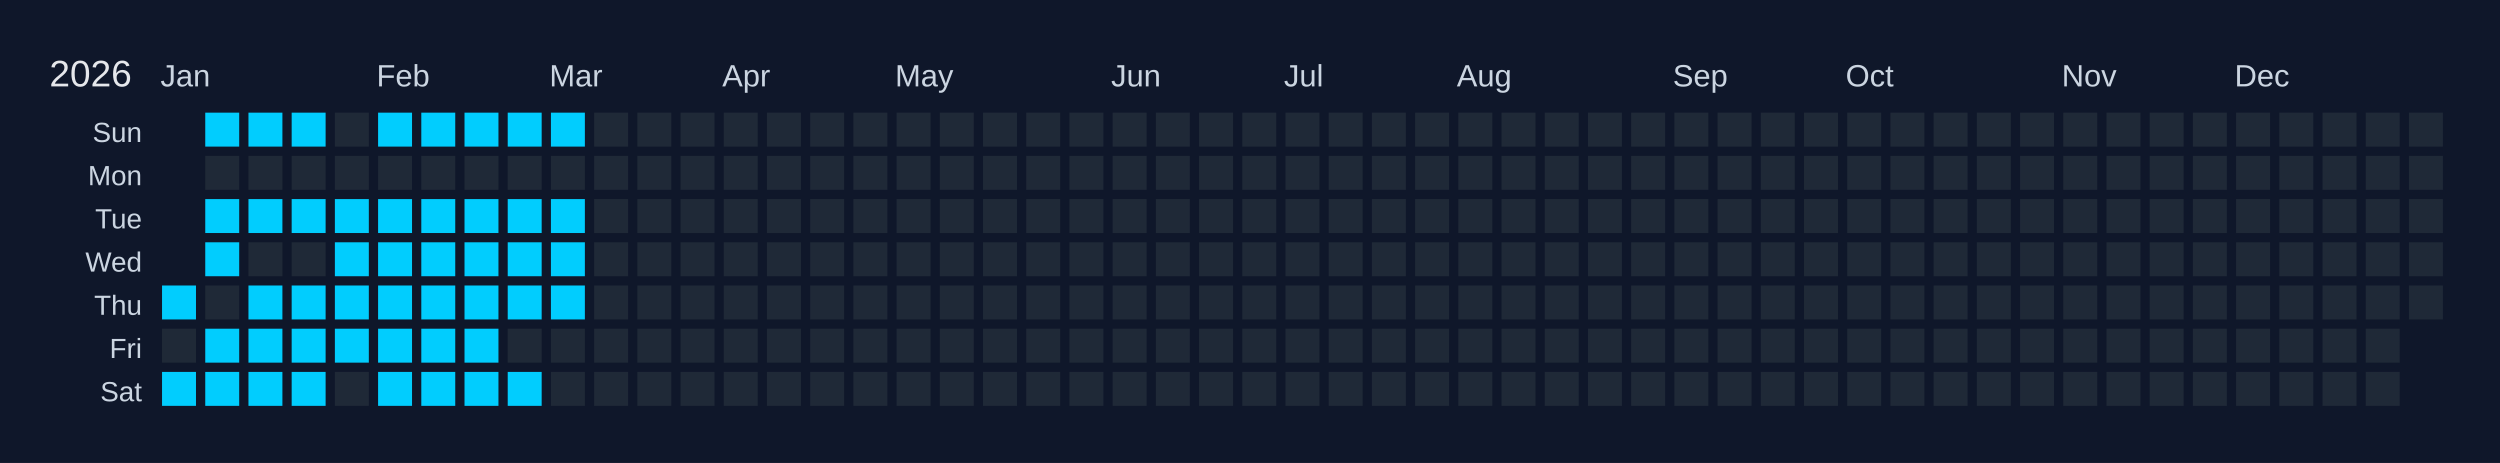
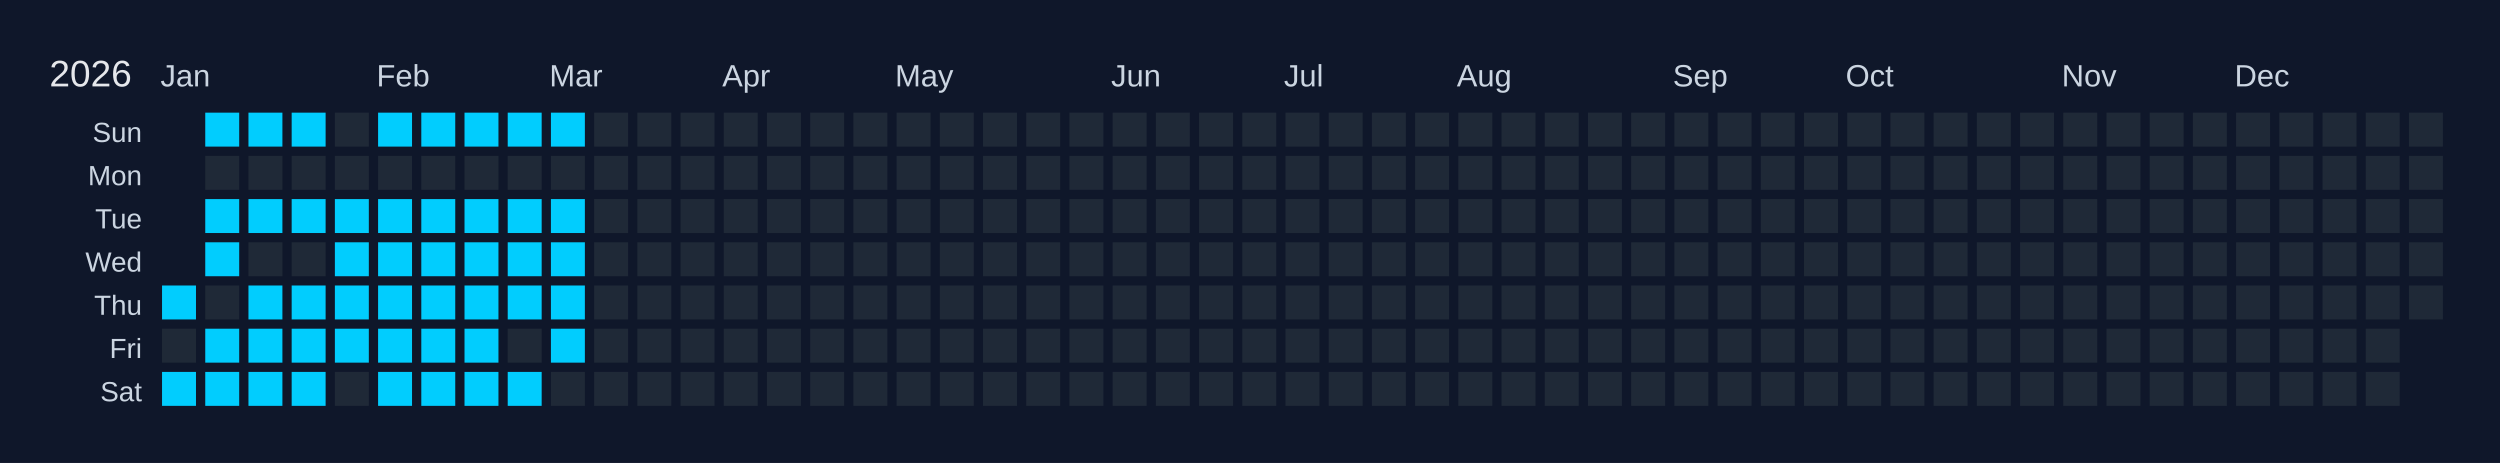
<svg xmlns="http://www.w3.org/2000/svg" width="810" height="150" viewBox="0 0 810 150">
  <rect width="810" height="150" fill="#0f172a" />
  <text x="16" y="28" font-size="12" fill="#e5e7eb" font-family="Arial, sans-serif">2026</text>
  <text x="52" y="28" font-size="10" fill="#cbd5e1" font-family="Arial, sans-serif">Jan</text>
  <text x="122" y="28" font-size="10" fill="#cbd5e1" font-family="Arial, sans-serif">Feb</text>
  <text x="178" y="28" font-size="10" fill="#cbd5e1" font-family="Arial, sans-serif">Mar</text>
  <text x="234" y="28" font-size="10" fill="#cbd5e1" font-family="Arial, sans-serif">Apr</text>
  <text x="290" y="28" font-size="10" fill="#cbd5e1" font-family="Arial, sans-serif">May</text>
  <text x="360" y="28" font-size="10" fill="#cbd5e1" font-family="Arial, sans-serif">Jun</text>
  <text x="416" y="28" font-size="10" fill="#cbd5e1" font-family="Arial, sans-serif">Jul</text>
  <text x="472" y="28" font-size="10" fill="#cbd5e1" font-family="Arial, sans-serif">Aug</text>
  <text x="542" y="28" font-size="10" fill="#cbd5e1" font-family="Arial, sans-serif">Sep</text>
  <text x="598" y="28" font-size="10" fill="#cbd5e1" font-family="Arial, sans-serif">Oct</text>
  <text x="668" y="28" font-size="10" fill="#cbd5e1" font-family="Arial, sans-serif">Nov</text>
  <text x="724" y="28" font-size="10" fill="#cbd5e1" font-family="Arial, sans-serif">Dec</text>
  <text x="46" y="46" font-size="9" fill="#cbd5e1" font-family="Arial, sans-serif" text-anchor="end">Sun</text>
  <text x="46" y="60" font-size="9" fill="#cbd5e1" font-family="Arial, sans-serif" text-anchor="end">Mon</text>
  <text x="46" y="74" font-size="9" fill="#cbd5e1" font-family="Arial, sans-serif" text-anchor="end">Tue</text>
  <text x="46" y="88" font-size="9" fill="#cbd5e1" font-family="Arial, sans-serif" text-anchor="end">Wed</text>
  <text x="46" y="102" font-size="9" fill="#cbd5e1" font-family="Arial, sans-serif" text-anchor="end">Thu</text>
  <text x="46" y="116" font-size="9" fill="#cbd5e1" font-family="Arial, sans-serif" text-anchor="end">Fri</text>
  <text x="46" y="130" font-size="9" fill="#cbd5e1" font-family="Arial, sans-serif" text-anchor="end">Sat</text>
  <g transform="translate(52,36)">
    <rect x="0" y="0" width="12" height="12" fill="#0f172a" stroke="#0f172a" stroke-width="1" />
    <rect x="0" y="14" width="12" height="12" fill="#0f172a" stroke="#0f172a" stroke-width="1" />
    <rect x="0" y="28" width="12" height="12" fill="#0f172a" stroke="#0f172a" stroke-width="1" />
    <rect x="0" y="42" width="12" height="12" fill="#0f172a" stroke="#0f172a" stroke-width="1" />
    <rect x="0" y="56" width="12" height="12" fill="#01cdfe" stroke="#0f172a" stroke-width="1" data-date="2026-01-01" />
    <rect x="0" y="70" width="12" height="12" fill="#1f2937" stroke="#0f172a" stroke-width="1" data-date="2026-01-02" />
    <rect x="0" y="84" width="12" height="12" fill="#01cdfe" stroke="#0f172a" stroke-width="1" data-date="2026-01-03" />
    <rect x="14" y="0" width="12" height="12" fill="#01cdfe" stroke="#0f172a" stroke-width="1" data-date="2026-01-04" />
    <rect x="14" y="14" width="12" height="12" fill="#1f2937" stroke="#0f172a" stroke-width="1" data-date="2026-01-05" />
    <rect x="14" y="28" width="12" height="12" fill="#01cdfe" stroke="#0f172a" stroke-width="1" data-date="2026-01-06" />
    <rect x="14" y="42" width="12" height="12" fill="#01cdfe" stroke="#0f172a" stroke-width="1" data-date="2026-01-07" />
    <rect x="14" y="56" width="12" height="12" fill="#1f2937" stroke="#0f172a" stroke-width="1" data-date="2026-01-08" />
    <rect x="14" y="70" width="12" height="12" fill="#01cdfe" stroke="#0f172a" stroke-width="1" data-date="2026-01-09" />
    <rect x="14" y="84" width="12" height="12" fill="#01cdfe" stroke="#0f172a" stroke-width="1" data-date="2026-01-10" />
    <rect x="28" y="0" width="12" height="12" fill="#01cdfe" stroke="#0f172a" stroke-width="1" data-date="2026-01-11" />
    <rect x="28" y="14" width="12" height="12" fill="#1f2937" stroke="#0f172a" stroke-width="1" data-date="2026-01-12" />
    <rect x="28" y="28" width="12" height="12" fill="#01cdfe" stroke="#0f172a" stroke-width="1" data-date="2026-01-13" />
    <rect x="28" y="42" width="12" height="12" fill="#1f2937" stroke="#0f172a" stroke-width="1" data-date="2026-01-14" />
    <rect x="28" y="56" width="12" height="12" fill="#01cdfe" stroke="#0f172a" stroke-width="1" data-date="2026-01-15" />
    <rect x="28" y="70" width="12" height="12" fill="#01cdfe" stroke="#0f172a" stroke-width="1" data-date="2026-01-16" />
    <rect x="28" y="84" width="12" height="12" fill="#01cdfe" stroke="#0f172a" stroke-width="1" data-date="2026-01-17" />
    <rect x="42" y="0" width="12" height="12" fill="#01cdfe" stroke="#0f172a" stroke-width="1" data-date="2026-01-18" />
    <rect x="42" y="14" width="12" height="12" fill="#1f2937" stroke="#0f172a" stroke-width="1" data-date="2026-01-19" />
    <rect x="42" y="28" width="12" height="12" fill="#01cdfe" stroke="#0f172a" stroke-width="1" data-date="2026-01-20" />
    <rect x="42" y="42" width="12" height="12" fill="#1f2937" stroke="#0f172a" stroke-width="1" data-date="2026-01-21" />
    <rect x="42" y="56" width="12" height="12" fill="#01cdfe" stroke="#0f172a" stroke-width="1" data-date="2026-01-22" />
    <rect x="42" y="70" width="12" height="12" fill="#01cdfe" stroke="#0f172a" stroke-width="1" data-date="2026-01-23" />
    <rect x="42" y="84" width="12" height="12" fill="#01cdfe" stroke="#0f172a" stroke-width="1" data-date="2026-01-24" />
    <rect x="56" y="0" width="12" height="12" fill="#1f2937" stroke="#0f172a" stroke-width="1" data-date="2026-01-25" />
    <rect x="56" y="14" width="12" height="12" fill="#1f2937" stroke="#0f172a" stroke-width="1" data-date="2026-01-26" />
    <rect x="56" y="28" width="12" height="12" fill="#01cdfe" stroke="#0f172a" stroke-width="1" data-date="2026-01-27" />
    <rect x="56" y="42" width="12" height="12" fill="#01cdfe" stroke="#0f172a" stroke-width="1" data-date="2026-01-28" />
    <rect x="56" y="56" width="12" height="12" fill="#01cdfe" stroke="#0f172a" stroke-width="1" data-date="2026-01-29" />
    <rect x="56" y="70" width="12" height="12" fill="#01cdfe" stroke="#0f172a" stroke-width="1" data-date="2026-01-30" />
    <rect x="56" y="84" width="12" height="12" fill="#1f2937" stroke="#0f172a" stroke-width="1" data-date="2026-01-31" />
    <rect x="70" y="0" width="12" height="12" fill="#01cdfe" stroke="#0f172a" stroke-width="1" data-date="2026-02-01" />
    <rect x="70" y="14" width="12" height="12" fill="#1f2937" stroke="#0f172a" stroke-width="1" data-date="2026-02-02" />
    <rect x="70" y="28" width="12" height="12" fill="#01cdfe" stroke="#0f172a" stroke-width="1" data-date="2026-02-03" />
    <rect x="70" y="42" width="12" height="12" fill="#01cdfe" stroke="#0f172a" stroke-width="1" data-date="2026-02-04" />
    <rect x="70" y="56" width="12" height="12" fill="#01cdfe" stroke="#0f172a" stroke-width="1" data-date="2026-02-05" />
    <rect x="70" y="70" width="12" height="12" fill="#01cdfe" stroke="#0f172a" stroke-width="1" data-date="2026-02-06" />
    <rect x="70" y="84" width="12" height="12" fill="#01cdfe" stroke="#0f172a" stroke-width="1" data-date="2026-02-07" />
    <rect x="84" y="0" width="12" height="12" fill="#01cdfe" stroke="#0f172a" stroke-width="1" data-date="2026-02-08" />
    <rect x="84" y="14" width="12" height="12" fill="#1f2937" stroke="#0f172a" stroke-width="1" data-date="2026-02-09" />
    <rect x="84" y="28" width="12" height="12" fill="#01cdfe" stroke="#0f172a" stroke-width="1" data-date="2026-02-10" />
    <rect x="84" y="42" width="12" height="12" fill="#01cdfe" stroke="#0f172a" stroke-width="1" data-date="2026-02-11" />
    <rect x="84" y="56" width="12" height="12" fill="#01cdfe" stroke="#0f172a" stroke-width="1" data-date="2026-02-12" />
    <rect x="84" y="70" width="12" height="12" fill="#01cdfe" stroke="#0f172a" stroke-width="1" data-date="2026-02-13" />
    <rect x="84" y="84" width="12" height="12" fill="#01cdfe" stroke="#0f172a" stroke-width="1" data-date="2026-02-14" />
    <rect x="98" y="0" width="12" height="12" fill="#01cdfe" stroke="#0f172a" stroke-width="1" data-date="2026-02-15" />
    <rect x="98" y="14" width="12" height="12" fill="#1f2937" stroke="#0f172a" stroke-width="1" data-date="2026-02-16" />
    <rect x="98" y="28" width="12" height="12" fill="#01cdfe" stroke="#0f172a" stroke-width="1" data-date="2026-02-17" />
    <rect x="98" y="42" width="12" height="12" fill="#01cdfe" stroke="#0f172a" stroke-width="1" data-date="2026-02-18" />
    <rect x="98" y="56" width="12" height="12" fill="#01cdfe" stroke="#0f172a" stroke-width="1" data-date="2026-02-19" />
    <rect x="98" y="70" width="12" height="12" fill="#01cdfe" stroke="#0f172a" stroke-width="1" data-date="2026-02-20" />
    <rect x="98" y="84" width="12" height="12" fill="#01cdfe" stroke="#0f172a" stroke-width="1" data-date="2026-02-21" />
    <rect x="112" y="0" width="12" height="12" fill="#01cdfe" stroke="#0f172a" stroke-width="1" data-date="2026-02-22" />
    <rect x="112" y="14" width="12" height="12" fill="#1f2937" stroke="#0f172a" stroke-width="1" data-date="2026-02-23" />
    <rect x="112" y="28" width="12" height="12" fill="#01cdfe" stroke="#0f172a" stroke-width="1" data-date="2026-02-24" />
    <rect x="112" y="42" width="12" height="12" fill="#01cdfe" stroke="#0f172a" stroke-width="1" data-date="2026-02-25" />
    <rect x="112" y="56" width="12" height="12" fill="#01cdfe" stroke="#0f172a" stroke-width="1" data-date="2026-02-26" />
    <rect x="112" y="70" width="12" height="12" fill="#1f2937" stroke="#0f172a" stroke-width="1" data-date="2026-02-27" />
    <rect x="112" y="84" width="12" height="12" fill="#01cdfe" stroke="#0f172a" stroke-width="1" data-date="2026-02-28" />
    <rect x="126" y="0" width="12" height="12" fill="#01cdfe" stroke="#0f172a" stroke-width="1" data-date="2026-03-01" />
    <rect x="126" y="14" width="12" height="12" fill="#1f2937" stroke="#0f172a" stroke-width="1" data-date="2026-03-02" />
    <rect x="126" y="28" width="12" height="12" fill="#01cdfe" stroke="#0f172a" stroke-width="1" data-date="2026-03-03" />
    <rect x="126" y="42" width="12" height="12" fill="#01cdfe" stroke="#0f172a" stroke-width="1" data-date="2026-03-04" />
    <rect x="126" y="56" width="12" height="12" fill="#01cdfe" stroke="#0f172a" stroke-width="1" data-date="2026-03-05" />
-     <rect x="126" y="70" width="12" height="12" fill="#1f2937" stroke="#0f172a" stroke-width="1" data-date="2026-03-06" />
+     <rect x="126" y="70" width="12" height="12" fill="#01cdfe" stroke="#0f172a" stroke-width="1" data-date="2026-03-06" />
    <rect x="126" y="84" width="12" height="12" fill="#1f2937" stroke="#0f172a" stroke-width="1" data-date="2026-03-07" />
    <rect x="140" y="0" width="12" height="12" fill="#1f2937" stroke="#0f172a" stroke-width="1" data-date="2026-03-08" />
    <rect x="140" y="14" width="12" height="12" fill="#1f2937" stroke="#0f172a" stroke-width="1" data-date="2026-03-09" />
    <rect x="140" y="28" width="12" height="12" fill="#1f2937" stroke="#0f172a" stroke-width="1" data-date="2026-03-10" />
    <rect x="140" y="42" width="12" height="12" fill="#1f2937" stroke="#0f172a" stroke-width="1" data-date="2026-03-11" />
    <rect x="140" y="56" width="12" height="12" fill="#1f2937" stroke="#0f172a" stroke-width="1" data-date="2026-03-12" />
    <rect x="140" y="70" width="12" height="12" fill="#1f2937" stroke="#0f172a" stroke-width="1" data-date="2026-03-13" />
    <rect x="140" y="84" width="12" height="12" fill="#1f2937" stroke="#0f172a" stroke-width="1" data-date="2026-03-14" />
    <rect x="154" y="0" width="12" height="12" fill="#1f2937" stroke="#0f172a" stroke-width="1" data-date="2026-03-15" />
    <rect x="154" y="14" width="12" height="12" fill="#1f2937" stroke="#0f172a" stroke-width="1" data-date="2026-03-16" />
    <rect x="154" y="28" width="12" height="12" fill="#1f2937" stroke="#0f172a" stroke-width="1" data-date="2026-03-17" />
    <rect x="154" y="42" width="12" height="12" fill="#1f2937" stroke="#0f172a" stroke-width="1" data-date="2026-03-18" />
    <rect x="154" y="56" width="12" height="12" fill="#1f2937" stroke="#0f172a" stroke-width="1" data-date="2026-03-19" />
    <rect x="154" y="70" width="12" height="12" fill="#1f2937" stroke="#0f172a" stroke-width="1" data-date="2026-03-20" />
    <rect x="154" y="84" width="12" height="12" fill="#1f2937" stroke="#0f172a" stroke-width="1" data-date="2026-03-21" />
    <rect x="168" y="0" width="12" height="12" fill="#1f2937" stroke="#0f172a" stroke-width="1" data-date="2026-03-22" />
    <rect x="168" y="14" width="12" height="12" fill="#1f2937" stroke="#0f172a" stroke-width="1" data-date="2026-03-23" />
    <rect x="168" y="28" width="12" height="12" fill="#1f2937" stroke="#0f172a" stroke-width="1" data-date="2026-03-24" />
    <rect x="168" y="42" width="12" height="12" fill="#1f2937" stroke="#0f172a" stroke-width="1" data-date="2026-03-25" />
    <rect x="168" y="56" width="12" height="12" fill="#1f2937" stroke="#0f172a" stroke-width="1" data-date="2026-03-26" />
    <rect x="168" y="70" width="12" height="12" fill="#1f2937" stroke="#0f172a" stroke-width="1" data-date="2026-03-27" />
    <rect x="168" y="84" width="12" height="12" fill="#1f2937" stroke="#0f172a" stroke-width="1" data-date="2026-03-28" />
    <rect x="182" y="0" width="12" height="12" fill="#1f2937" stroke="#0f172a" stroke-width="1" data-date="2026-03-29" />
    <rect x="182" y="14" width="12" height="12" fill="#1f2937" stroke="#0f172a" stroke-width="1" data-date="2026-03-30" />
    <rect x="182" y="28" width="12" height="12" fill="#1f2937" stroke="#0f172a" stroke-width="1" data-date="2026-03-31" />
    <rect x="182" y="42" width="12" height="12" fill="#1f2937" stroke="#0f172a" stroke-width="1" data-date="2026-04-01" />
    <rect x="182" y="56" width="12" height="12" fill="#1f2937" stroke="#0f172a" stroke-width="1" data-date="2026-04-02" />
    <rect x="182" y="70" width="12" height="12" fill="#1f2937" stroke="#0f172a" stroke-width="1" data-date="2026-04-03" />
    <rect x="182" y="84" width="12" height="12" fill="#1f2937" stroke="#0f172a" stroke-width="1" data-date="2026-04-04" />
    <rect x="196" y="0" width="12" height="12" fill="#1f2937" stroke="#0f172a" stroke-width="1" data-date="2026-04-05" />
    <rect x="196" y="14" width="12" height="12" fill="#1f2937" stroke="#0f172a" stroke-width="1" data-date="2026-04-06" />
    <rect x="196" y="28" width="12" height="12" fill="#1f2937" stroke="#0f172a" stroke-width="1" data-date="2026-04-07" />
    <rect x="196" y="42" width="12" height="12" fill="#1f2937" stroke="#0f172a" stroke-width="1" data-date="2026-04-08" />
    <rect x="196" y="56" width="12" height="12" fill="#1f2937" stroke="#0f172a" stroke-width="1" data-date="2026-04-09" />
    <rect x="196" y="70" width="12" height="12" fill="#1f2937" stroke="#0f172a" stroke-width="1" data-date="2026-04-10" />
    <rect x="196" y="84" width="12" height="12" fill="#1f2937" stroke="#0f172a" stroke-width="1" data-date="2026-04-11" />
    <rect x="210" y="0" width="12" height="12" fill="#1f2937" stroke="#0f172a" stroke-width="1" data-date="2026-04-12" />
    <rect x="210" y="14" width="12" height="12" fill="#1f2937" stroke="#0f172a" stroke-width="1" data-date="2026-04-13" />
    <rect x="210" y="28" width="12" height="12" fill="#1f2937" stroke="#0f172a" stroke-width="1" data-date="2026-04-14" />
    <rect x="210" y="42" width="12" height="12" fill="#1f2937" stroke="#0f172a" stroke-width="1" data-date="2026-04-15" />
    <rect x="210" y="56" width="12" height="12" fill="#1f2937" stroke="#0f172a" stroke-width="1" data-date="2026-04-16" />
    <rect x="210" y="70" width="12" height="12" fill="#1f2937" stroke="#0f172a" stroke-width="1" data-date="2026-04-17" />
    <rect x="210" y="84" width="12" height="12" fill="#1f2937" stroke="#0f172a" stroke-width="1" data-date="2026-04-18" />
    <rect x="224" y="0" width="12" height="12" fill="#1f2937" stroke="#0f172a" stroke-width="1" data-date="2026-04-19" />
    <rect x="224" y="14" width="12" height="12" fill="#1f2937" stroke="#0f172a" stroke-width="1" data-date="2026-04-20" />
    <rect x="224" y="28" width="12" height="12" fill="#1f2937" stroke="#0f172a" stroke-width="1" data-date="2026-04-21" />
    <rect x="224" y="42" width="12" height="12" fill="#1f2937" stroke="#0f172a" stroke-width="1" data-date="2026-04-22" />
    <rect x="224" y="56" width="12" height="12" fill="#1f2937" stroke="#0f172a" stroke-width="1" data-date="2026-04-23" />
    <rect x="224" y="70" width="12" height="12" fill="#1f2937" stroke="#0f172a" stroke-width="1" data-date="2026-04-24" />
    <rect x="224" y="84" width="12" height="12" fill="#1f2937" stroke="#0f172a" stroke-width="1" data-date="2026-04-25" />
    <rect x="238" y="0" width="12" height="12" fill="#1f2937" stroke="#0f172a" stroke-width="1" data-date="2026-04-26" />
    <rect x="238" y="14" width="12" height="12" fill="#1f2937" stroke="#0f172a" stroke-width="1" data-date="2026-04-27" />
    <rect x="238" y="28" width="12" height="12" fill="#1f2937" stroke="#0f172a" stroke-width="1" data-date="2026-04-28" />
    <rect x="238" y="42" width="12" height="12" fill="#1f2937" stroke="#0f172a" stroke-width="1" data-date="2026-04-29" />
    <rect x="238" y="56" width="12" height="12" fill="#1f2937" stroke="#0f172a" stroke-width="1" data-date="2026-04-30" />
    <rect x="238" y="70" width="12" height="12" fill="#1f2937" stroke="#0f172a" stroke-width="1" data-date="2026-05-01" />
    <rect x="238" y="84" width="12" height="12" fill="#1f2937" stroke="#0f172a" stroke-width="1" data-date="2026-05-02" />
    <rect x="252" y="0" width="12" height="12" fill="#1f2937" stroke="#0f172a" stroke-width="1" data-date="2026-05-03" />
    <rect x="252" y="14" width="12" height="12" fill="#1f2937" stroke="#0f172a" stroke-width="1" data-date="2026-05-04" />
    <rect x="252" y="28" width="12" height="12" fill="#1f2937" stroke="#0f172a" stroke-width="1" data-date="2026-05-05" />
    <rect x="252" y="42" width="12" height="12" fill="#1f2937" stroke="#0f172a" stroke-width="1" data-date="2026-05-06" />
    <rect x="252" y="56" width="12" height="12" fill="#1f2937" stroke="#0f172a" stroke-width="1" data-date="2026-05-07" />
    <rect x="252" y="70" width="12" height="12" fill="#1f2937" stroke="#0f172a" stroke-width="1" data-date="2026-05-08" />
    <rect x="252" y="84" width="12" height="12" fill="#1f2937" stroke="#0f172a" stroke-width="1" data-date="2026-05-09" />
    <rect x="266" y="0" width="12" height="12" fill="#1f2937" stroke="#0f172a" stroke-width="1" data-date="2026-05-10" />
    <rect x="266" y="14" width="12" height="12" fill="#1f2937" stroke="#0f172a" stroke-width="1" data-date="2026-05-11" />
    <rect x="266" y="28" width="12" height="12" fill="#1f2937" stroke="#0f172a" stroke-width="1" data-date="2026-05-12" />
    <rect x="266" y="42" width="12" height="12" fill="#1f2937" stroke="#0f172a" stroke-width="1" data-date="2026-05-13" />
    <rect x="266" y="56" width="12" height="12" fill="#1f2937" stroke="#0f172a" stroke-width="1" data-date="2026-05-14" />
    <rect x="266" y="70" width="12" height="12" fill="#1f2937" stroke="#0f172a" stroke-width="1" data-date="2026-05-15" />
    <rect x="266" y="84" width="12" height="12" fill="#1f2937" stroke="#0f172a" stroke-width="1" data-date="2026-05-16" />
    <rect x="280" y="0" width="12" height="12" fill="#1f2937" stroke="#0f172a" stroke-width="1" data-date="2026-05-17" />
    <rect x="280" y="14" width="12" height="12" fill="#1f2937" stroke="#0f172a" stroke-width="1" data-date="2026-05-18" />
    <rect x="280" y="28" width="12" height="12" fill="#1f2937" stroke="#0f172a" stroke-width="1" data-date="2026-05-19" />
    <rect x="280" y="42" width="12" height="12" fill="#1f2937" stroke="#0f172a" stroke-width="1" data-date="2026-05-20" />
    <rect x="280" y="56" width="12" height="12" fill="#1f2937" stroke="#0f172a" stroke-width="1" data-date="2026-05-21" />
    <rect x="280" y="70" width="12" height="12" fill="#1f2937" stroke="#0f172a" stroke-width="1" data-date="2026-05-22" />
    <rect x="280" y="84" width="12" height="12" fill="#1f2937" stroke="#0f172a" stroke-width="1" data-date="2026-05-23" />
    <rect x="294" y="0" width="12" height="12" fill="#1f2937" stroke="#0f172a" stroke-width="1" data-date="2026-05-24" />
    <rect x="294" y="14" width="12" height="12" fill="#1f2937" stroke="#0f172a" stroke-width="1" data-date="2026-05-25" />
    <rect x="294" y="28" width="12" height="12" fill="#1f2937" stroke="#0f172a" stroke-width="1" data-date="2026-05-26" />
    <rect x="294" y="42" width="12" height="12" fill="#1f2937" stroke="#0f172a" stroke-width="1" data-date="2026-05-27" />
    <rect x="294" y="56" width="12" height="12" fill="#1f2937" stroke="#0f172a" stroke-width="1" data-date="2026-05-28" />
    <rect x="294" y="70" width="12" height="12" fill="#1f2937" stroke="#0f172a" stroke-width="1" data-date="2026-05-29" />
    <rect x="294" y="84" width="12" height="12" fill="#1f2937" stroke="#0f172a" stroke-width="1" data-date="2026-05-30" />
    <rect x="308" y="0" width="12" height="12" fill="#1f2937" stroke="#0f172a" stroke-width="1" data-date="2026-05-31" />
    <rect x="308" y="14" width="12" height="12" fill="#1f2937" stroke="#0f172a" stroke-width="1" data-date="2026-06-01" />
    <rect x="308" y="28" width="12" height="12" fill="#1f2937" stroke="#0f172a" stroke-width="1" data-date="2026-06-02" />
    <rect x="308" y="42" width="12" height="12" fill="#1f2937" stroke="#0f172a" stroke-width="1" data-date="2026-06-03" />
    <rect x="308" y="56" width="12" height="12" fill="#1f2937" stroke="#0f172a" stroke-width="1" data-date="2026-06-04" />
    <rect x="308" y="70" width="12" height="12" fill="#1f2937" stroke="#0f172a" stroke-width="1" data-date="2026-06-05" />
    <rect x="308" y="84" width="12" height="12" fill="#1f2937" stroke="#0f172a" stroke-width="1" data-date="2026-06-06" />
    <rect x="322" y="0" width="12" height="12" fill="#1f2937" stroke="#0f172a" stroke-width="1" data-date="2026-06-07" />
    <rect x="322" y="14" width="12" height="12" fill="#1f2937" stroke="#0f172a" stroke-width="1" data-date="2026-06-08" />
    <rect x="322" y="28" width="12" height="12" fill="#1f2937" stroke="#0f172a" stroke-width="1" data-date="2026-06-09" />
    <rect x="322" y="42" width="12" height="12" fill="#1f2937" stroke="#0f172a" stroke-width="1" data-date="2026-06-10" />
    <rect x="322" y="56" width="12" height="12" fill="#1f2937" stroke="#0f172a" stroke-width="1" data-date="2026-06-11" />
    <rect x="322" y="70" width="12" height="12" fill="#1f2937" stroke="#0f172a" stroke-width="1" data-date="2026-06-12" />
    <rect x="322" y="84" width="12" height="12" fill="#1f2937" stroke="#0f172a" stroke-width="1" data-date="2026-06-13" />
    <rect x="336" y="0" width="12" height="12" fill="#1f2937" stroke="#0f172a" stroke-width="1" data-date="2026-06-14" />
    <rect x="336" y="14" width="12" height="12" fill="#1f2937" stroke="#0f172a" stroke-width="1" data-date="2026-06-15" />
    <rect x="336" y="28" width="12" height="12" fill="#1f2937" stroke="#0f172a" stroke-width="1" data-date="2026-06-16" />
    <rect x="336" y="42" width="12" height="12" fill="#1f2937" stroke="#0f172a" stroke-width="1" data-date="2026-06-17" />
    <rect x="336" y="56" width="12" height="12" fill="#1f2937" stroke="#0f172a" stroke-width="1" data-date="2026-06-18" />
    <rect x="336" y="70" width="12" height="12" fill="#1f2937" stroke="#0f172a" stroke-width="1" data-date="2026-06-19" />
    <rect x="336" y="84" width="12" height="12" fill="#1f2937" stroke="#0f172a" stroke-width="1" data-date="2026-06-20" />
    <rect x="350" y="0" width="12" height="12" fill="#1f2937" stroke="#0f172a" stroke-width="1" data-date="2026-06-21" />
    <rect x="350" y="14" width="12" height="12" fill="#1f2937" stroke="#0f172a" stroke-width="1" data-date="2026-06-22" />
    <rect x="350" y="28" width="12" height="12" fill="#1f2937" stroke="#0f172a" stroke-width="1" data-date="2026-06-23" />
    <rect x="350" y="42" width="12" height="12" fill="#1f2937" stroke="#0f172a" stroke-width="1" data-date="2026-06-24" />
    <rect x="350" y="56" width="12" height="12" fill="#1f2937" stroke="#0f172a" stroke-width="1" data-date="2026-06-25" />
    <rect x="350" y="70" width="12" height="12" fill="#1f2937" stroke="#0f172a" stroke-width="1" data-date="2026-06-26" />
    <rect x="350" y="84" width="12" height="12" fill="#1f2937" stroke="#0f172a" stroke-width="1" data-date="2026-06-27" />
    <rect x="364" y="0" width="12" height="12" fill="#1f2937" stroke="#0f172a" stroke-width="1" data-date="2026-06-28" />
    <rect x="364" y="14" width="12" height="12" fill="#1f2937" stroke="#0f172a" stroke-width="1" data-date="2026-06-29" />
    <rect x="364" y="28" width="12" height="12" fill="#1f2937" stroke="#0f172a" stroke-width="1" data-date="2026-06-30" />
    <rect x="364" y="42" width="12" height="12" fill="#1f2937" stroke="#0f172a" stroke-width="1" data-date="2026-07-01" />
    <rect x="364" y="56" width="12" height="12" fill="#1f2937" stroke="#0f172a" stroke-width="1" data-date="2026-07-02" />
    <rect x="364" y="70" width="12" height="12" fill="#1f2937" stroke="#0f172a" stroke-width="1" data-date="2026-07-03" />
    <rect x="364" y="84" width="12" height="12" fill="#1f2937" stroke="#0f172a" stroke-width="1" data-date="2026-07-04" />
    <rect x="378" y="0" width="12" height="12" fill="#1f2937" stroke="#0f172a" stroke-width="1" data-date="2026-07-05" />
    <rect x="378" y="14" width="12" height="12" fill="#1f2937" stroke="#0f172a" stroke-width="1" data-date="2026-07-06" />
    <rect x="378" y="28" width="12" height="12" fill="#1f2937" stroke="#0f172a" stroke-width="1" data-date="2026-07-07" />
    <rect x="378" y="42" width="12" height="12" fill="#1f2937" stroke="#0f172a" stroke-width="1" data-date="2026-07-08" />
    <rect x="378" y="56" width="12" height="12" fill="#1f2937" stroke="#0f172a" stroke-width="1" data-date="2026-07-09" />
    <rect x="378" y="70" width="12" height="12" fill="#1f2937" stroke="#0f172a" stroke-width="1" data-date="2026-07-10" />
    <rect x="378" y="84" width="12" height="12" fill="#1f2937" stroke="#0f172a" stroke-width="1" data-date="2026-07-11" />
    <rect x="392" y="0" width="12" height="12" fill="#1f2937" stroke="#0f172a" stroke-width="1" data-date="2026-07-12" />
    <rect x="392" y="14" width="12" height="12" fill="#1f2937" stroke="#0f172a" stroke-width="1" data-date="2026-07-13" />
    <rect x="392" y="28" width="12" height="12" fill="#1f2937" stroke="#0f172a" stroke-width="1" data-date="2026-07-14" />
    <rect x="392" y="42" width="12" height="12" fill="#1f2937" stroke="#0f172a" stroke-width="1" data-date="2026-07-15" />
    <rect x="392" y="56" width="12" height="12" fill="#1f2937" stroke="#0f172a" stroke-width="1" data-date="2026-07-16" />
    <rect x="392" y="70" width="12" height="12" fill="#1f2937" stroke="#0f172a" stroke-width="1" data-date="2026-07-17" />
    <rect x="392" y="84" width="12" height="12" fill="#1f2937" stroke="#0f172a" stroke-width="1" data-date="2026-07-18" />
    <rect x="406" y="0" width="12" height="12" fill="#1f2937" stroke="#0f172a" stroke-width="1" data-date="2026-07-19" />
    <rect x="406" y="14" width="12" height="12" fill="#1f2937" stroke="#0f172a" stroke-width="1" data-date="2026-07-20" />
    <rect x="406" y="28" width="12" height="12" fill="#1f2937" stroke="#0f172a" stroke-width="1" data-date="2026-07-21" />
    <rect x="406" y="42" width="12" height="12" fill="#1f2937" stroke="#0f172a" stroke-width="1" data-date="2026-07-22" />
    <rect x="406" y="56" width="12" height="12" fill="#1f2937" stroke="#0f172a" stroke-width="1" data-date="2026-07-23" />
    <rect x="406" y="70" width="12" height="12" fill="#1f2937" stroke="#0f172a" stroke-width="1" data-date="2026-07-24" />
    <rect x="406" y="84" width="12" height="12" fill="#1f2937" stroke="#0f172a" stroke-width="1" data-date="2026-07-25" />
    <rect x="420" y="0" width="12" height="12" fill="#1f2937" stroke="#0f172a" stroke-width="1" data-date="2026-07-26" />
    <rect x="420" y="14" width="12" height="12" fill="#1f2937" stroke="#0f172a" stroke-width="1" data-date="2026-07-27" />
    <rect x="420" y="28" width="12" height="12" fill="#1f2937" stroke="#0f172a" stroke-width="1" data-date="2026-07-28" />
    <rect x="420" y="42" width="12" height="12" fill="#1f2937" stroke="#0f172a" stroke-width="1" data-date="2026-07-29" />
    <rect x="420" y="56" width="12" height="12" fill="#1f2937" stroke="#0f172a" stroke-width="1" data-date="2026-07-30" />
    <rect x="420" y="70" width="12" height="12" fill="#1f2937" stroke="#0f172a" stroke-width="1" data-date="2026-07-31" />
    <rect x="420" y="84" width="12" height="12" fill="#1f2937" stroke="#0f172a" stroke-width="1" data-date="2026-08-01" />
    <rect x="434" y="0" width="12" height="12" fill="#1f2937" stroke="#0f172a" stroke-width="1" data-date="2026-08-02" />
    <rect x="434" y="14" width="12" height="12" fill="#1f2937" stroke="#0f172a" stroke-width="1" data-date="2026-08-03" />
    <rect x="434" y="28" width="12" height="12" fill="#1f2937" stroke="#0f172a" stroke-width="1" data-date="2026-08-04" />
    <rect x="434" y="42" width="12" height="12" fill="#1f2937" stroke="#0f172a" stroke-width="1" data-date="2026-08-05" />
    <rect x="434" y="56" width="12" height="12" fill="#1f2937" stroke="#0f172a" stroke-width="1" data-date="2026-08-06" />
    <rect x="434" y="70" width="12" height="12" fill="#1f2937" stroke="#0f172a" stroke-width="1" data-date="2026-08-07" />
    <rect x="434" y="84" width="12" height="12" fill="#1f2937" stroke="#0f172a" stroke-width="1" data-date="2026-08-08" />
    <rect x="448" y="0" width="12" height="12" fill="#1f2937" stroke="#0f172a" stroke-width="1" data-date="2026-08-09" />
    <rect x="448" y="14" width="12" height="12" fill="#1f2937" stroke="#0f172a" stroke-width="1" data-date="2026-08-10" />
    <rect x="448" y="28" width="12" height="12" fill="#1f2937" stroke="#0f172a" stroke-width="1" data-date="2026-08-11" />
    <rect x="448" y="42" width="12" height="12" fill="#1f2937" stroke="#0f172a" stroke-width="1" data-date="2026-08-12" />
    <rect x="448" y="56" width="12" height="12" fill="#1f2937" stroke="#0f172a" stroke-width="1" data-date="2026-08-13" />
    <rect x="448" y="70" width="12" height="12" fill="#1f2937" stroke="#0f172a" stroke-width="1" data-date="2026-08-14" />
    <rect x="448" y="84" width="12" height="12" fill="#1f2937" stroke="#0f172a" stroke-width="1" data-date="2026-08-15" />
    <rect x="462" y="0" width="12" height="12" fill="#1f2937" stroke="#0f172a" stroke-width="1" data-date="2026-08-16" />
    <rect x="462" y="14" width="12" height="12" fill="#1f2937" stroke="#0f172a" stroke-width="1" data-date="2026-08-17" />
    <rect x="462" y="28" width="12" height="12" fill="#1f2937" stroke="#0f172a" stroke-width="1" data-date="2026-08-18" />
    <rect x="462" y="42" width="12" height="12" fill="#1f2937" stroke="#0f172a" stroke-width="1" data-date="2026-08-19" />
    <rect x="462" y="56" width="12" height="12" fill="#1f2937" stroke="#0f172a" stroke-width="1" data-date="2026-08-20" />
    <rect x="462" y="70" width="12" height="12" fill="#1f2937" stroke="#0f172a" stroke-width="1" data-date="2026-08-21" />
    <rect x="462" y="84" width="12" height="12" fill="#1f2937" stroke="#0f172a" stroke-width="1" data-date="2026-08-22" />
    <rect x="476" y="0" width="12" height="12" fill="#1f2937" stroke="#0f172a" stroke-width="1" data-date="2026-08-23" />
    <rect x="476" y="14" width="12" height="12" fill="#1f2937" stroke="#0f172a" stroke-width="1" data-date="2026-08-24" />
    <rect x="476" y="28" width="12" height="12" fill="#1f2937" stroke="#0f172a" stroke-width="1" data-date="2026-08-25" />
    <rect x="476" y="42" width="12" height="12" fill="#1f2937" stroke="#0f172a" stroke-width="1" data-date="2026-08-26" />
    <rect x="476" y="56" width="12" height="12" fill="#1f2937" stroke="#0f172a" stroke-width="1" data-date="2026-08-27" />
    <rect x="476" y="70" width="12" height="12" fill="#1f2937" stroke="#0f172a" stroke-width="1" data-date="2026-08-28" />
    <rect x="476" y="84" width="12" height="12" fill="#1f2937" stroke="#0f172a" stroke-width="1" data-date="2026-08-29" />
    <rect x="490" y="0" width="12" height="12" fill="#1f2937" stroke="#0f172a" stroke-width="1" data-date="2026-08-30" />
    <rect x="490" y="14" width="12" height="12" fill="#1f2937" stroke="#0f172a" stroke-width="1" data-date="2026-08-31" />
    <rect x="490" y="28" width="12" height="12" fill="#1f2937" stroke="#0f172a" stroke-width="1" data-date="2026-09-01" />
    <rect x="490" y="42" width="12" height="12" fill="#1f2937" stroke="#0f172a" stroke-width="1" data-date="2026-09-02" />
    <rect x="490" y="56" width="12" height="12" fill="#1f2937" stroke="#0f172a" stroke-width="1" data-date="2026-09-03" />
    <rect x="490" y="70" width="12" height="12" fill="#1f2937" stroke="#0f172a" stroke-width="1" data-date="2026-09-04" />
    <rect x="490" y="84" width="12" height="12" fill="#1f2937" stroke="#0f172a" stroke-width="1" data-date="2026-09-05" />
    <rect x="504" y="0" width="12" height="12" fill="#1f2937" stroke="#0f172a" stroke-width="1" data-date="2026-09-06" />
    <rect x="504" y="14" width="12" height="12" fill="#1f2937" stroke="#0f172a" stroke-width="1" data-date="2026-09-07" />
    <rect x="504" y="28" width="12" height="12" fill="#1f2937" stroke="#0f172a" stroke-width="1" data-date="2026-09-08" />
    <rect x="504" y="42" width="12" height="12" fill="#1f2937" stroke="#0f172a" stroke-width="1" data-date="2026-09-09" />
    <rect x="504" y="56" width="12" height="12" fill="#1f2937" stroke="#0f172a" stroke-width="1" data-date="2026-09-10" />
    <rect x="504" y="70" width="12" height="12" fill="#1f2937" stroke="#0f172a" stroke-width="1" data-date="2026-09-11" />
    <rect x="504" y="84" width="12" height="12" fill="#1f2937" stroke="#0f172a" stroke-width="1" data-date="2026-09-12" />
    <rect x="518" y="0" width="12" height="12" fill="#1f2937" stroke="#0f172a" stroke-width="1" data-date="2026-09-13" />
    <rect x="518" y="14" width="12" height="12" fill="#1f2937" stroke="#0f172a" stroke-width="1" data-date="2026-09-14" />
    <rect x="518" y="28" width="12" height="12" fill="#1f2937" stroke="#0f172a" stroke-width="1" data-date="2026-09-15" />
    <rect x="518" y="42" width="12" height="12" fill="#1f2937" stroke="#0f172a" stroke-width="1" data-date="2026-09-16" />
    <rect x="518" y="56" width="12" height="12" fill="#1f2937" stroke="#0f172a" stroke-width="1" data-date="2026-09-17" />
    <rect x="518" y="70" width="12" height="12" fill="#1f2937" stroke="#0f172a" stroke-width="1" data-date="2026-09-18" />
    <rect x="518" y="84" width="12" height="12" fill="#1f2937" stroke="#0f172a" stroke-width="1" data-date="2026-09-19" />
    <rect x="532" y="0" width="12" height="12" fill="#1f2937" stroke="#0f172a" stroke-width="1" data-date="2026-09-20" />
    <rect x="532" y="14" width="12" height="12" fill="#1f2937" stroke="#0f172a" stroke-width="1" data-date="2026-09-21" />
    <rect x="532" y="28" width="12" height="12" fill="#1f2937" stroke="#0f172a" stroke-width="1" data-date="2026-09-22" />
    <rect x="532" y="42" width="12" height="12" fill="#1f2937" stroke="#0f172a" stroke-width="1" data-date="2026-09-23" />
    <rect x="532" y="56" width="12" height="12" fill="#1f2937" stroke="#0f172a" stroke-width="1" data-date="2026-09-24" />
    <rect x="532" y="70" width="12" height="12" fill="#1f2937" stroke="#0f172a" stroke-width="1" data-date="2026-09-25" />
    <rect x="532" y="84" width="12" height="12" fill="#1f2937" stroke="#0f172a" stroke-width="1" data-date="2026-09-26" />
    <rect x="546" y="0" width="12" height="12" fill="#1f2937" stroke="#0f172a" stroke-width="1" data-date="2026-09-27" />
    <rect x="546" y="14" width="12" height="12" fill="#1f2937" stroke="#0f172a" stroke-width="1" data-date="2026-09-28" />
    <rect x="546" y="28" width="12" height="12" fill="#1f2937" stroke="#0f172a" stroke-width="1" data-date="2026-09-29" />
    <rect x="546" y="42" width="12" height="12" fill="#1f2937" stroke="#0f172a" stroke-width="1" data-date="2026-09-30" />
    <rect x="546" y="56" width="12" height="12" fill="#1f2937" stroke="#0f172a" stroke-width="1" data-date="2026-10-01" />
    <rect x="546" y="70" width="12" height="12" fill="#1f2937" stroke="#0f172a" stroke-width="1" data-date="2026-10-02" />
    <rect x="546" y="84" width="12" height="12" fill="#1f2937" stroke="#0f172a" stroke-width="1" data-date="2026-10-03" />
    <rect x="560" y="0" width="12" height="12" fill="#1f2937" stroke="#0f172a" stroke-width="1" data-date="2026-10-04" />
    <rect x="560" y="14" width="12" height="12" fill="#1f2937" stroke="#0f172a" stroke-width="1" data-date="2026-10-05" />
    <rect x="560" y="28" width="12" height="12" fill="#1f2937" stroke="#0f172a" stroke-width="1" data-date="2026-10-06" />
    <rect x="560" y="42" width="12" height="12" fill="#1f2937" stroke="#0f172a" stroke-width="1" data-date="2026-10-07" />
    <rect x="560" y="56" width="12" height="12" fill="#1f2937" stroke="#0f172a" stroke-width="1" data-date="2026-10-08" />
    <rect x="560" y="70" width="12" height="12" fill="#1f2937" stroke="#0f172a" stroke-width="1" data-date="2026-10-09" />
    <rect x="560" y="84" width="12" height="12" fill="#1f2937" stroke="#0f172a" stroke-width="1" data-date="2026-10-10" />
    <rect x="574" y="0" width="12" height="12" fill="#1f2937" stroke="#0f172a" stroke-width="1" data-date="2026-10-11" />
    <rect x="574" y="14" width="12" height="12" fill="#1f2937" stroke="#0f172a" stroke-width="1" data-date="2026-10-12" />
    <rect x="574" y="28" width="12" height="12" fill="#1f2937" stroke="#0f172a" stroke-width="1" data-date="2026-10-13" />
    <rect x="574" y="42" width="12" height="12" fill="#1f2937" stroke="#0f172a" stroke-width="1" data-date="2026-10-14" />
    <rect x="574" y="56" width="12" height="12" fill="#1f2937" stroke="#0f172a" stroke-width="1" data-date="2026-10-15" />
    <rect x="574" y="70" width="12" height="12" fill="#1f2937" stroke="#0f172a" stroke-width="1" data-date="2026-10-16" />
    <rect x="574" y="84" width="12" height="12" fill="#1f2937" stroke="#0f172a" stroke-width="1" data-date="2026-10-17" />
    <rect x="588" y="0" width="12" height="12" fill="#1f2937" stroke="#0f172a" stroke-width="1" data-date="2026-10-18" />
    <rect x="588" y="14" width="12" height="12" fill="#1f2937" stroke="#0f172a" stroke-width="1" data-date="2026-10-19" />
    <rect x="588" y="28" width="12" height="12" fill="#1f2937" stroke="#0f172a" stroke-width="1" data-date="2026-10-20" />
    <rect x="588" y="42" width="12" height="12" fill="#1f2937" stroke="#0f172a" stroke-width="1" data-date="2026-10-21" />
    <rect x="588" y="56" width="12" height="12" fill="#1f2937" stroke="#0f172a" stroke-width="1" data-date="2026-10-22" />
    <rect x="588" y="70" width="12" height="12" fill="#1f2937" stroke="#0f172a" stroke-width="1" data-date="2026-10-23" />
    <rect x="588" y="84" width="12" height="12" fill="#1f2937" stroke="#0f172a" stroke-width="1" data-date="2026-10-24" />
    <rect x="602" y="0" width="12" height="12" fill="#1f2937" stroke="#0f172a" stroke-width="1" data-date="2026-10-25" />
    <rect x="602" y="14" width="12" height="12" fill="#1f2937" stroke="#0f172a" stroke-width="1" data-date="2026-10-26" />
    <rect x="602" y="28" width="12" height="12" fill="#1f2937" stroke="#0f172a" stroke-width="1" data-date="2026-10-27" />
    <rect x="602" y="42" width="12" height="12" fill="#1f2937" stroke="#0f172a" stroke-width="1" data-date="2026-10-28" />
    <rect x="602" y="56" width="12" height="12" fill="#1f2937" stroke="#0f172a" stroke-width="1" data-date="2026-10-29" />
    <rect x="602" y="70" width="12" height="12" fill="#1f2937" stroke="#0f172a" stroke-width="1" data-date="2026-10-30" />
    <rect x="602" y="84" width="12" height="12" fill="#1f2937" stroke="#0f172a" stroke-width="1" data-date="2026-10-31" />
    <rect x="616" y="0" width="12" height="12" fill="#1f2937" stroke="#0f172a" stroke-width="1" data-date="2026-11-01" />
    <rect x="616" y="14" width="12" height="12" fill="#1f2937" stroke="#0f172a" stroke-width="1" data-date="2026-11-02" />
    <rect x="616" y="28" width="12" height="12" fill="#1f2937" stroke="#0f172a" stroke-width="1" data-date="2026-11-03" />
    <rect x="616" y="42" width="12" height="12" fill="#1f2937" stroke="#0f172a" stroke-width="1" data-date="2026-11-04" />
    <rect x="616" y="56" width="12" height="12" fill="#1f2937" stroke="#0f172a" stroke-width="1" data-date="2026-11-05" />
    <rect x="616" y="70" width="12" height="12" fill="#1f2937" stroke="#0f172a" stroke-width="1" data-date="2026-11-06" />
    <rect x="616" y="84" width="12" height="12" fill="#1f2937" stroke="#0f172a" stroke-width="1" data-date="2026-11-07" />
    <rect x="630" y="0" width="12" height="12" fill="#1f2937" stroke="#0f172a" stroke-width="1" data-date="2026-11-08" />
    <rect x="630" y="14" width="12" height="12" fill="#1f2937" stroke="#0f172a" stroke-width="1" data-date="2026-11-09" />
    <rect x="630" y="28" width="12" height="12" fill="#1f2937" stroke="#0f172a" stroke-width="1" data-date="2026-11-10" />
    <rect x="630" y="42" width="12" height="12" fill="#1f2937" stroke="#0f172a" stroke-width="1" data-date="2026-11-11" />
    <rect x="630" y="56" width="12" height="12" fill="#1f2937" stroke="#0f172a" stroke-width="1" data-date="2026-11-12" />
    <rect x="630" y="70" width="12" height="12" fill="#1f2937" stroke="#0f172a" stroke-width="1" data-date="2026-11-13" />
    <rect x="630" y="84" width="12" height="12" fill="#1f2937" stroke="#0f172a" stroke-width="1" data-date="2026-11-14" />
    <rect x="644" y="0" width="12" height="12" fill="#1f2937" stroke="#0f172a" stroke-width="1" data-date="2026-11-15" />
    <rect x="644" y="14" width="12" height="12" fill="#1f2937" stroke="#0f172a" stroke-width="1" data-date="2026-11-16" />
    <rect x="644" y="28" width="12" height="12" fill="#1f2937" stroke="#0f172a" stroke-width="1" data-date="2026-11-17" />
    <rect x="644" y="42" width="12" height="12" fill="#1f2937" stroke="#0f172a" stroke-width="1" data-date="2026-11-18" />
    <rect x="644" y="56" width="12" height="12" fill="#1f2937" stroke="#0f172a" stroke-width="1" data-date="2026-11-19" />
    <rect x="644" y="70" width="12" height="12" fill="#1f2937" stroke="#0f172a" stroke-width="1" data-date="2026-11-20" />
    <rect x="644" y="84" width="12" height="12" fill="#1f2937" stroke="#0f172a" stroke-width="1" data-date="2026-11-21" />
    <rect x="658" y="0" width="12" height="12" fill="#1f2937" stroke="#0f172a" stroke-width="1" data-date="2026-11-22" />
    <rect x="658" y="14" width="12" height="12" fill="#1f2937" stroke="#0f172a" stroke-width="1" data-date="2026-11-23" />
    <rect x="658" y="28" width="12" height="12" fill="#1f2937" stroke="#0f172a" stroke-width="1" data-date="2026-11-24" />
    <rect x="658" y="42" width="12" height="12" fill="#1f2937" stroke="#0f172a" stroke-width="1" data-date="2026-11-25" />
    <rect x="658" y="56" width="12" height="12" fill="#1f2937" stroke="#0f172a" stroke-width="1" data-date="2026-11-26" />
    <rect x="658" y="70" width="12" height="12" fill="#1f2937" stroke="#0f172a" stroke-width="1" data-date="2026-11-27" />
    <rect x="658" y="84" width="12" height="12" fill="#1f2937" stroke="#0f172a" stroke-width="1" data-date="2026-11-28" />
    <rect x="672" y="0" width="12" height="12" fill="#1f2937" stroke="#0f172a" stroke-width="1" data-date="2026-11-29" />
    <rect x="672" y="14" width="12" height="12" fill="#1f2937" stroke="#0f172a" stroke-width="1" data-date="2026-11-30" />
    <rect x="672" y="28" width="12" height="12" fill="#1f2937" stroke="#0f172a" stroke-width="1" data-date="2026-12-01" />
    <rect x="672" y="42" width="12" height="12" fill="#1f2937" stroke="#0f172a" stroke-width="1" data-date="2026-12-02" />
    <rect x="672" y="56" width="12" height="12" fill="#1f2937" stroke="#0f172a" stroke-width="1" data-date="2026-12-03" />
    <rect x="672" y="70" width="12" height="12" fill="#1f2937" stroke="#0f172a" stroke-width="1" data-date="2026-12-04" />
    <rect x="672" y="84" width="12" height="12" fill="#1f2937" stroke="#0f172a" stroke-width="1" data-date="2026-12-05" />
    <rect x="686" y="0" width="12" height="12" fill="#1f2937" stroke="#0f172a" stroke-width="1" data-date="2026-12-06" />
    <rect x="686" y="14" width="12" height="12" fill="#1f2937" stroke="#0f172a" stroke-width="1" data-date="2026-12-07" />
    <rect x="686" y="28" width="12" height="12" fill="#1f2937" stroke="#0f172a" stroke-width="1" data-date="2026-12-08" />
    <rect x="686" y="42" width="12" height="12" fill="#1f2937" stroke="#0f172a" stroke-width="1" data-date="2026-12-09" />
    <rect x="686" y="56" width="12" height="12" fill="#1f2937" stroke="#0f172a" stroke-width="1" data-date="2026-12-10" />
    <rect x="686" y="70" width="12" height="12" fill="#1f2937" stroke="#0f172a" stroke-width="1" data-date="2026-12-11" />
    <rect x="686" y="84" width="12" height="12" fill="#1f2937" stroke="#0f172a" stroke-width="1" data-date="2026-12-12" />
    <rect x="700" y="0" width="12" height="12" fill="#1f2937" stroke="#0f172a" stroke-width="1" data-date="2026-12-13" />
    <rect x="700" y="14" width="12" height="12" fill="#1f2937" stroke="#0f172a" stroke-width="1" data-date="2026-12-14" />
    <rect x="700" y="28" width="12" height="12" fill="#1f2937" stroke="#0f172a" stroke-width="1" data-date="2026-12-15" />
    <rect x="700" y="42" width="12" height="12" fill="#1f2937" stroke="#0f172a" stroke-width="1" data-date="2026-12-16" />
    <rect x="700" y="56" width="12" height="12" fill="#1f2937" stroke="#0f172a" stroke-width="1" data-date="2026-12-17" />
    <rect x="700" y="70" width="12" height="12" fill="#1f2937" stroke="#0f172a" stroke-width="1" data-date="2026-12-18" />
    <rect x="700" y="84" width="12" height="12" fill="#1f2937" stroke="#0f172a" stroke-width="1" data-date="2026-12-19" />
    <rect x="714" y="0" width="12" height="12" fill="#1f2937" stroke="#0f172a" stroke-width="1" data-date="2026-12-20" />
    <rect x="714" y="14" width="12" height="12" fill="#1f2937" stroke="#0f172a" stroke-width="1" data-date="2026-12-21" />
    <rect x="714" y="28" width="12" height="12" fill="#1f2937" stroke="#0f172a" stroke-width="1" data-date="2026-12-22" />
    <rect x="714" y="42" width="12" height="12" fill="#1f2937" stroke="#0f172a" stroke-width="1" data-date="2026-12-23" />
    <rect x="714" y="56" width="12" height="12" fill="#1f2937" stroke="#0f172a" stroke-width="1" data-date="2026-12-24" />
    <rect x="714" y="70" width="12" height="12" fill="#1f2937" stroke="#0f172a" stroke-width="1" data-date="2026-12-25" />
    <rect x="714" y="84" width="12" height="12" fill="#1f2937" stroke="#0f172a" stroke-width="1" data-date="2026-12-26" />
    <rect x="728" y="0" width="12" height="12" fill="#1f2937" stroke="#0f172a" stroke-width="1" data-date="2026-12-27" />
    <rect x="728" y="14" width="12" height="12" fill="#1f2937" stroke="#0f172a" stroke-width="1" data-date="2026-12-28" />
    <rect x="728" y="28" width="12" height="12" fill="#1f2937" stroke="#0f172a" stroke-width="1" data-date="2026-12-29" />
    <rect x="728" y="42" width="12" height="12" fill="#1f2937" stroke="#0f172a" stroke-width="1" data-date="2026-12-30" />
    <rect x="728" y="56" width="12" height="12" fill="#1f2937" stroke="#0f172a" stroke-width="1" data-date="2026-12-31" />
    <rect x="728" y="70" width="12" height="12" fill="#0f172a" stroke="#0f172a" stroke-width="1" />
    <rect x="728" y="84" width="12" height="12" fill="#0f172a" stroke="#0f172a" stroke-width="1" />
  </g>
</svg>
